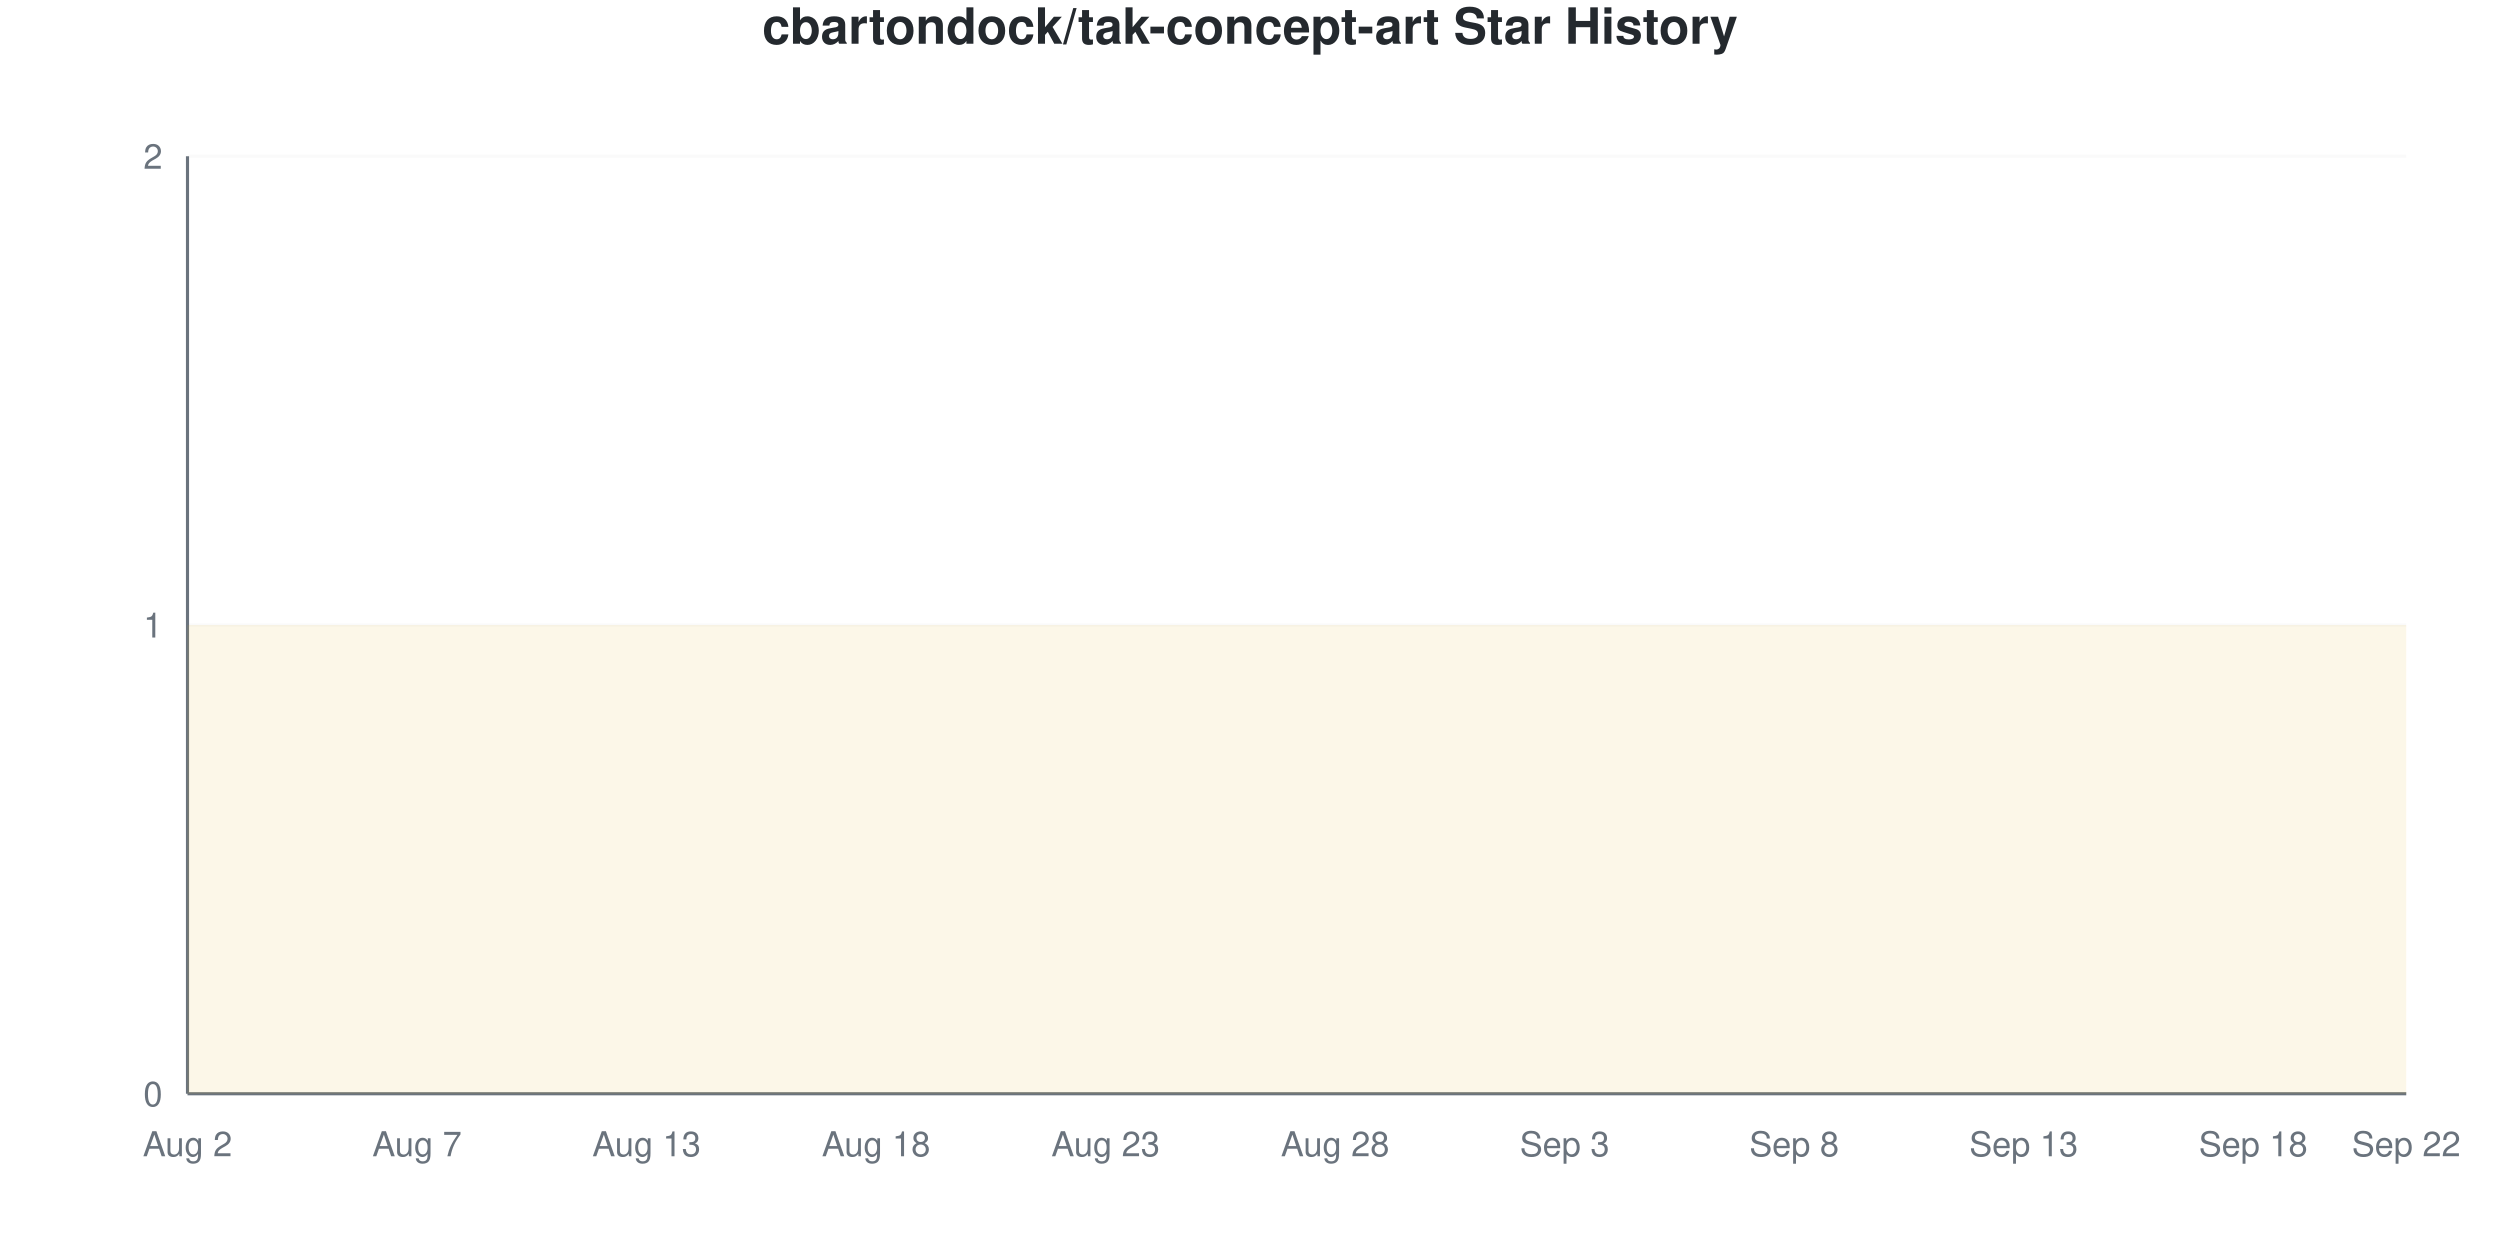
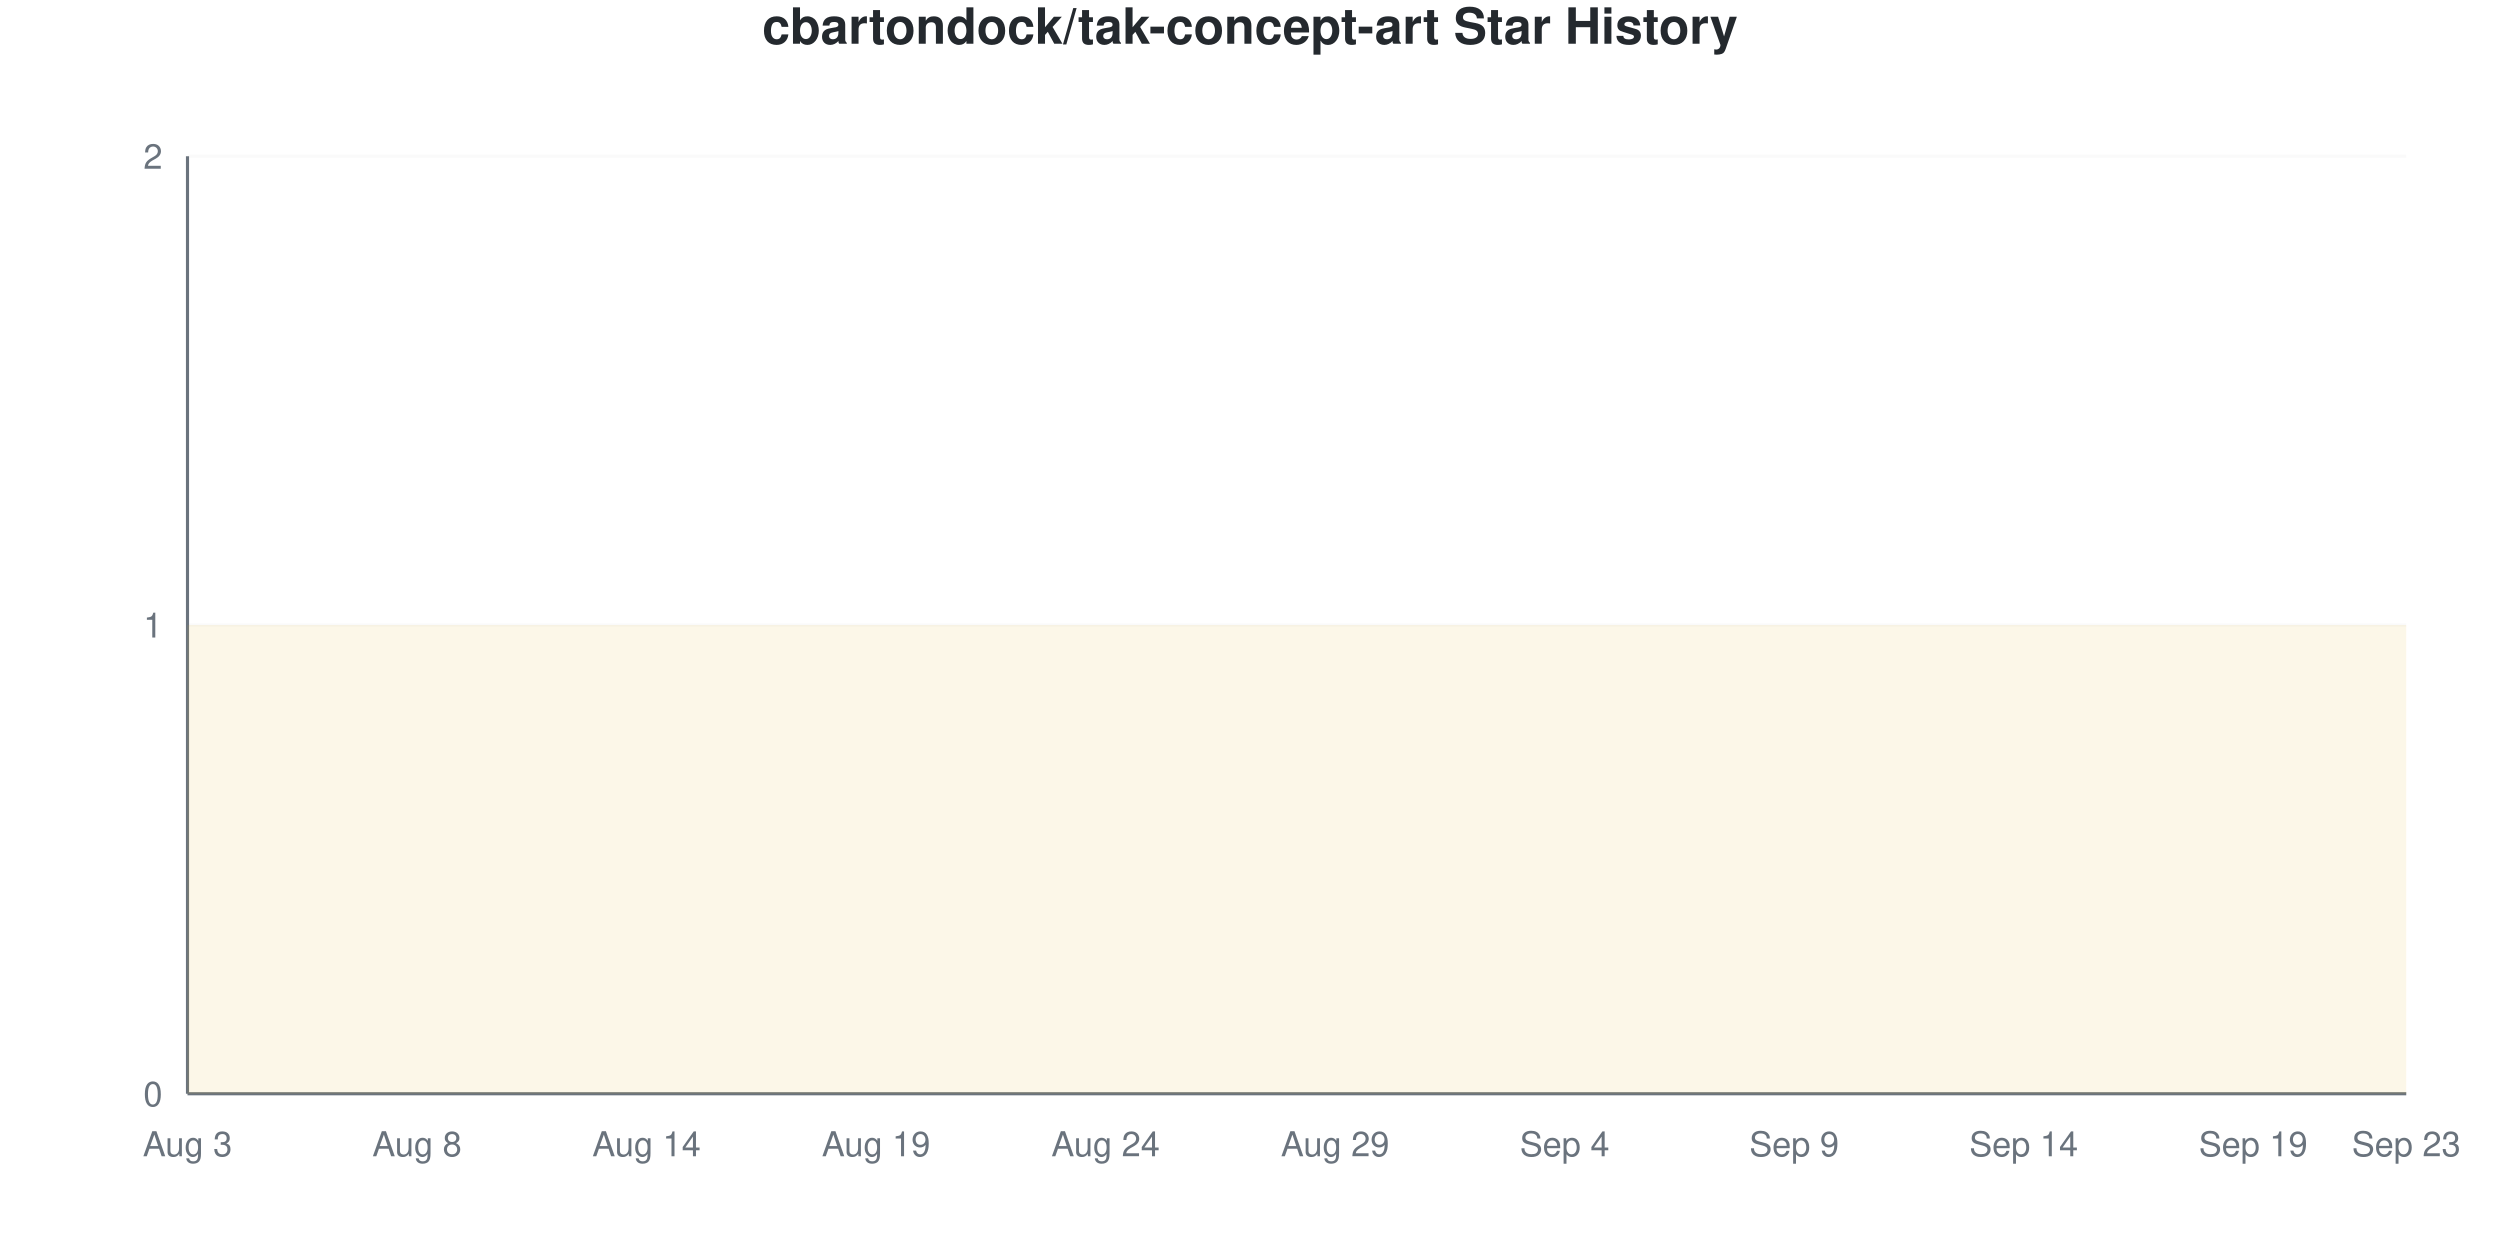
<svg xmlns="http://www.w3.org/2000/svg" viewBox="0 0 800 400" width="800" height="400">
  <style>
    @keyframes drawLine {
      to { stroke-dashoffset: 0; }
    }
    @keyframes fadeInPoint {
      from { opacity: 0; }
      to { opacity: 1; }
    }
    .data-line-0 {
      stroke-dasharray: 1290;
      stroke-dashoffset: 1290;
      animation: drawLine 2s ease-out forwards;
    }
    .data-point {
      opacity: 0;
      animation: fadeInPoint 0.5s ease-out forwards;
    }
    .chart-bg { fill: #fff; }
    .chart-text { fill: #24292e; }
    .chart-muted { fill: #6a737d; }
    .chart-grid { stroke: #eee; }
    .chart-axis { stroke: #6a737d; }
    @media (prefers-color-scheme: dark) {
      .chart-bg { fill: #0d1117; }
      .chart-text { fill: #e6edf3; }
      .chart-muted { fill: #8b949e; }
      .chart-grid { stroke: #21262d; }
      .chart-axis { stroke: #8b949e; }
    }
  </style>
  <rect width="800" height="400" class="chart-bg" />
  <text x="400" y="14" text-anchor="middle" class="chart-text" font-size="16" font-weight="bold" font-family="-apple-system, BlinkMacSystemFont, 'Segoe UI', Helvetica, Arial, sans-serif">cbartondock/tak-concept-art Star History</text>
  <g class="grid">
    <line x1="60" y1="350" x2="770" y2="350" class="chart-grid" stroke-opacity="0.3" />
    <text x="52" y="354" text-anchor="end" class="chart-muted" font-size="11" font-family="-apple-system, BlinkMacSystemFont, 'Segoe UI', Helvetica, Arial, sans-serif">0</text>
    <line x1="60" y1="200" x2="770" y2="200" class="chart-grid" stroke-opacity="0.3" />
    <text x="52" y="204" text-anchor="end" class="chart-muted" font-size="11" font-family="-apple-system, BlinkMacSystemFont, 'Segoe UI', Helvetica, Arial, sans-serif">1</text>
    <line x1="60" y1="50" x2="770" y2="50" class="chart-grid" stroke-opacity="0.3" />
    <text x="52" y="54" text-anchor="end" class="chart-muted" font-size="11" font-family="-apple-system, BlinkMacSystemFont, 'Segoe UI', Helvetica, Arial, sans-serif">2</text>
  </g>
  <g class="milestones">
    
  </g>
  <g class="x-axis">
-     <text x="60" y="370" text-anchor="middle" class="chart-muted" font-size="11" font-family="-apple-system, BlinkMacSystemFont, 'Segoe UI', Helvetica, Arial, sans-serif">Aug 2</text>
-     <text x="133.448" y="370" text-anchor="middle" class="chart-muted" font-size="11" font-family="-apple-system, BlinkMacSystemFont, 'Segoe UI', Helvetica, Arial, sans-serif">Aug 7</text>
-     <text x="206.897" y="370" text-anchor="middle" class="chart-muted" font-size="11" font-family="-apple-system, BlinkMacSystemFont, 'Segoe UI', Helvetica, Arial, sans-serif">Aug 13</text>
-     <text x="280.345" y="370" text-anchor="middle" class="chart-muted" font-size="11" font-family="-apple-system, BlinkMacSystemFont, 'Segoe UI', Helvetica, Arial, sans-serif">Aug 18</text>
-     <text x="353.793" y="370" text-anchor="middle" class="chart-muted" font-size="11" font-family="-apple-system, BlinkMacSystemFont, 'Segoe UI', Helvetica, Arial, sans-serif">Aug 23</text>
-     <text x="427.241" y="370" text-anchor="middle" class="chart-muted" font-size="11" font-family="-apple-system, BlinkMacSystemFont, 'Segoe UI', Helvetica, Arial, sans-serif">Aug 28</text>
-     <text x="500.69" y="370" text-anchor="middle" class="chart-muted" font-size="11" font-family="-apple-system, BlinkMacSystemFont, 'Segoe UI', Helvetica, Arial, sans-serif">Sep 3</text>
-     <text x="574.138" y="370" text-anchor="middle" class="chart-muted" font-size="11" font-family="-apple-system, BlinkMacSystemFont, 'Segoe UI', Helvetica, Arial, sans-serif">Sep 8</text>
-     <text x="647.586" y="370" text-anchor="middle" class="chart-muted" font-size="11" font-family="-apple-system, BlinkMacSystemFont, 'Segoe UI', Helvetica, Arial, sans-serif">Sep 13</text>
-     <text x="721.034" y="370" text-anchor="middle" class="chart-muted" font-size="11" font-family="-apple-system, BlinkMacSystemFont, 'Segoe UI', Helvetica, Arial, sans-serif">Sep 18</text>
-     <text x="770" y="370" text-anchor="middle" class="chart-muted" font-size="11" font-family="-apple-system, BlinkMacSystemFont, 'Segoe UI', Helvetica, Arial, sans-serif">Sep 22</text>
+     <text x="60" y="370" text-anchor="middle" class="chart-muted" font-size="11" font-family="-apple-system, BlinkMacSystemFont, 'Segoe UI', Helvetica, Arial, sans-serif">Aug 3</text>
+     <text x="133.448" y="370" text-anchor="middle" class="chart-muted" font-size="11" font-family="-apple-system, BlinkMacSystemFont, 'Segoe UI', Helvetica, Arial, sans-serif">Aug 8</text>
+     <text x="206.897" y="370" text-anchor="middle" class="chart-muted" font-size="11" font-family="-apple-system, BlinkMacSystemFont, 'Segoe UI', Helvetica, Arial, sans-serif">Aug 14</text>
+     <text x="280.345" y="370" text-anchor="middle" class="chart-muted" font-size="11" font-family="-apple-system, BlinkMacSystemFont, 'Segoe UI', Helvetica, Arial, sans-serif">Aug 19</text>
+     <text x="353.793" y="370" text-anchor="middle" class="chart-muted" font-size="11" font-family="-apple-system, BlinkMacSystemFont, 'Segoe UI', Helvetica, Arial, sans-serif">Aug 24</text>
+     <text x="427.241" y="370" text-anchor="middle" class="chart-muted" font-size="11" font-family="-apple-system, BlinkMacSystemFont, 'Segoe UI', Helvetica, Arial, sans-serif">Aug 29</text>
+     <text x="500.69" y="370" text-anchor="middle" class="chart-muted" font-size="11" font-family="-apple-system, BlinkMacSystemFont, 'Segoe UI', Helvetica, Arial, sans-serif">Sep 4</text>
+     <text x="574.138" y="370" text-anchor="middle" class="chart-muted" font-size="11" font-family="-apple-system, BlinkMacSystemFont, 'Segoe UI', Helvetica, Arial, sans-serif">Sep 9</text>
+     <text x="647.586" y="370" text-anchor="middle" class="chart-muted" font-size="11" font-family="-apple-system, BlinkMacSystemFont, 'Segoe UI', Helvetica, Arial, sans-serif">Sep 14</text>
+     <text x="721.034" y="370" text-anchor="middle" class="chart-muted" font-size="11" font-family="-apple-system, BlinkMacSystemFont, 'Segoe UI', Helvetica, Arial, sans-serif">Sep 19</text>
+     <text x="770" y="370" text-anchor="middle" class="chart-muted" font-size="11" font-family="-apple-system, BlinkMacSystemFont, 'Segoe UI', Helvetica, Arial, sans-serif">Sep 23</text>
  </g>
  <line x1="60" y1="50" x2="60" y2="350" class="chart-axis" stroke-width="1" />
  <line x1="60" y1="350" x2="770" y2="350" class="chart-axis" stroke-width="1" />
  <path d="M60,350 L60,200 C68.161,200 76.322,200 84.483,200 C92.644,200 100.805,200 108.966,200 C117.126,200 125.287,200 133.448,200 C141.609,200 149.77,200 157.931,200 C166.092,200 174.253,200 182.414,200 C190.575,200 198.736,200 206.897,200 C215.057,200 223.218,200 231.379,200 C239.54,200 247.701,200 255.862,200 C264.023,200 272.184,200 280.345,200 C288.506,200 296.667,200 304.828,200 C312.989,200 321.149,200 329.31,200 C337.471,200 345.632,200 353.793,200 C361.954,200 370.115,200 378.276,200 C386.437,200 394.598,200 402.759,200 C410.92,200 419.08,200 427.241,200 C435.402,200 443.563,200 451.724,200 C459.885,200 468.046,200 476.207,200 C484.368,200 492.529,200 500.69,200 C508.851,200 517.011,200 525.172,200 C533.333,200 541.494,200 549.655,200 C557.816,200 565.977,200 574.138,200 C582.299,200 590.46,200 598.621,200 C606.782,200 614.943,200 623.103,200 C631.264,200 639.425,200 647.586,200 C655.747,200 663.908,200 672.069,200 C680.23,200 688.391,200 696.552,200 C704.713,200 712.874,200 721.034,200 C729.195,200 737.356,200 745.517,200 C753.678,200 761.839,200 770,200 L770,350 L60,350 Z" fill="#dfb317" fill-opacity="0.1" />
  <path d="M60,350 L60,200 C68.161,200 76.322,200 84.483,200 C92.644,200 100.805,200 108.966,200 C117.126,200 125.287,200 133.448,200 C141.609,200 149.77,200 157.931,200 C166.092,200 174.253,200 182.414,200 C190.575,200 198.736,200 206.897,200 C215.057,200 223.218,200 231.379,200 C239.54,200 247.701,200 255.862,200 C264.023,200 272.184,200 280.345,200 C288.506,200 296.667,200 304.828,200 C312.989,200 321.149,200 329.31,200 C337.471,200 345.632,200 353.793,200 C361.954,200 370.115,200 378.276,200 C386.437,200 394.598,200 402.759,200 C410.92,200 419.08,200 427.241,200 C435.402,200 443.563,200 451.724,200 C459.885,200 468.046,200 476.207,200 C484.368,200 492.529,200 500.69,200 C508.851,200 517.011,200 525.172,200 C533.333,200 541.494,200 549.655,200 C557.816,200 565.977,200 574.138,200 C582.299,200 590.46,200 598.621,200 C606.782,200 614.943,200 623.103,200 C631.264,200 639.425,200 647.586,200 C655.747,200 663.908,200 672.069,200 C680.23,200 688.391,200 696.552,200 C704.713,200 712.874,200 721.034,200 C729.195,200 737.356,200 745.517,200 C753.678,200 761.839,200 770,200" fill="none" stroke="#dfb317" stroke-width="2.5" class="data-line-0" />
  <g class="points">
    <circle cx="60" cy="200" r="4" fill="#dfb317" class="data-point" style="animation-delay: 1.50s" />
    <circle cx="84.483" cy="200" r="4" fill="#dfb317" class="data-point" style="animation-delay: 1.55s" />
    <circle cx="108.966" cy="200" r="4" fill="#dfb317" class="data-point" style="animation-delay: 1.60s" />
    <circle cx="133.448" cy="200" r="4" fill="#dfb317" class="data-point" style="animation-delay: 1.65s" />
    <circle cx="157.931" cy="200" r="4" fill="#dfb317" class="data-point" style="animation-delay: 1.70s" />
    <circle cx="182.414" cy="200" r="4" fill="#dfb317" class="data-point" style="animation-delay: 1.75s" />
    <circle cx="206.897" cy="200" r="4" fill="#dfb317" class="data-point" style="animation-delay: 1.80s" />
    <circle cx="231.379" cy="200" r="4" fill="#dfb317" class="data-point" style="animation-delay: 1.85s" />
    <circle cx="255.862" cy="200" r="4" fill="#dfb317" class="data-point" style="animation-delay: 1.90s" />
    <circle cx="280.345" cy="200" r="4" fill="#dfb317" class="data-point" style="animation-delay: 1.95s" />
    <circle cx="304.828" cy="200" r="4" fill="#dfb317" class="data-point" style="animation-delay: 2.00s" />
    <circle cx="329.31" cy="200" r="4" fill="#dfb317" class="data-point" style="animation-delay: 2.05s" />
    <circle cx="353.793" cy="200" r="4" fill="#dfb317" class="data-point" style="animation-delay: 2.10s" />
    <circle cx="378.276" cy="200" r="4" fill="#dfb317" class="data-point" style="animation-delay: 2.15s" />
    <circle cx="402.759" cy="200" r="4" fill="#dfb317" class="data-point" style="animation-delay: 2.20s" />
    <circle cx="427.241" cy="200" r="4" fill="#dfb317" class="data-point" style="animation-delay: 2.25s" />
    <circle cx="451.724" cy="200" r="4" fill="#dfb317" class="data-point" style="animation-delay: 2.30s" />
    <circle cx="476.207" cy="200" r="4" fill="#dfb317" class="data-point" style="animation-delay: 2.35s" />
    <circle cx="500.69" cy="200" r="4" fill="#dfb317" class="data-point" style="animation-delay: 2.40s" />
    <circle cx="525.172" cy="200" r="4" fill="#dfb317" class="data-point" style="animation-delay: 2.45s" />
    <circle cx="549.655" cy="200" r="4" fill="#dfb317" class="data-point" style="animation-delay: 2.50s" />
    <circle cx="574.138" cy="200" r="4" fill="#dfb317" class="data-point" style="animation-delay: 2.55s" />
    <circle cx="598.621" cy="200" r="4" fill="#dfb317" class="data-point" style="animation-delay: 2.60s" />
    <circle cx="623.103" cy="200" r="4" fill="#dfb317" class="data-point" style="animation-delay: 2.65s" />
    <circle cx="647.586" cy="200" r="4" fill="#dfb317" class="data-point" style="animation-delay: 2.70s" />
    <circle cx="672.069" cy="200" r="4" fill="#dfb317" class="data-point" style="animation-delay: 2.75s" />
    <circle cx="696.552" cy="200" r="4" fill="#dfb317" class="data-point" style="animation-delay: 2.80s" />
    <circle cx="721.034" cy="200" r="4" fill="#dfb317" class="data-point" style="animation-delay: 2.85s" />
    <circle cx="745.517" cy="200" r="4" fill="#dfb317" class="data-point" style="animation-delay: 2.90s" />
    <circle cx="770" cy="200" r="4" fill="#dfb317" class="data-point" style="animation-delay: 2.95s" />
  </g>
</svg>
